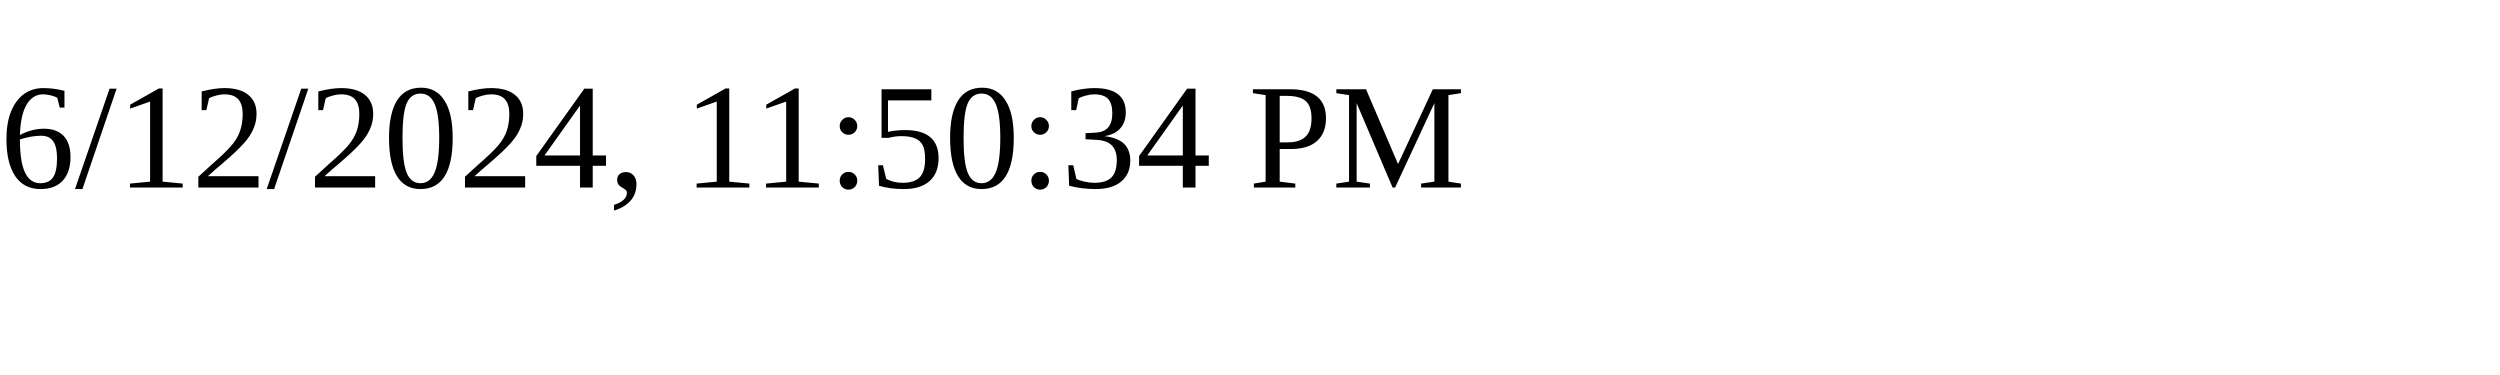
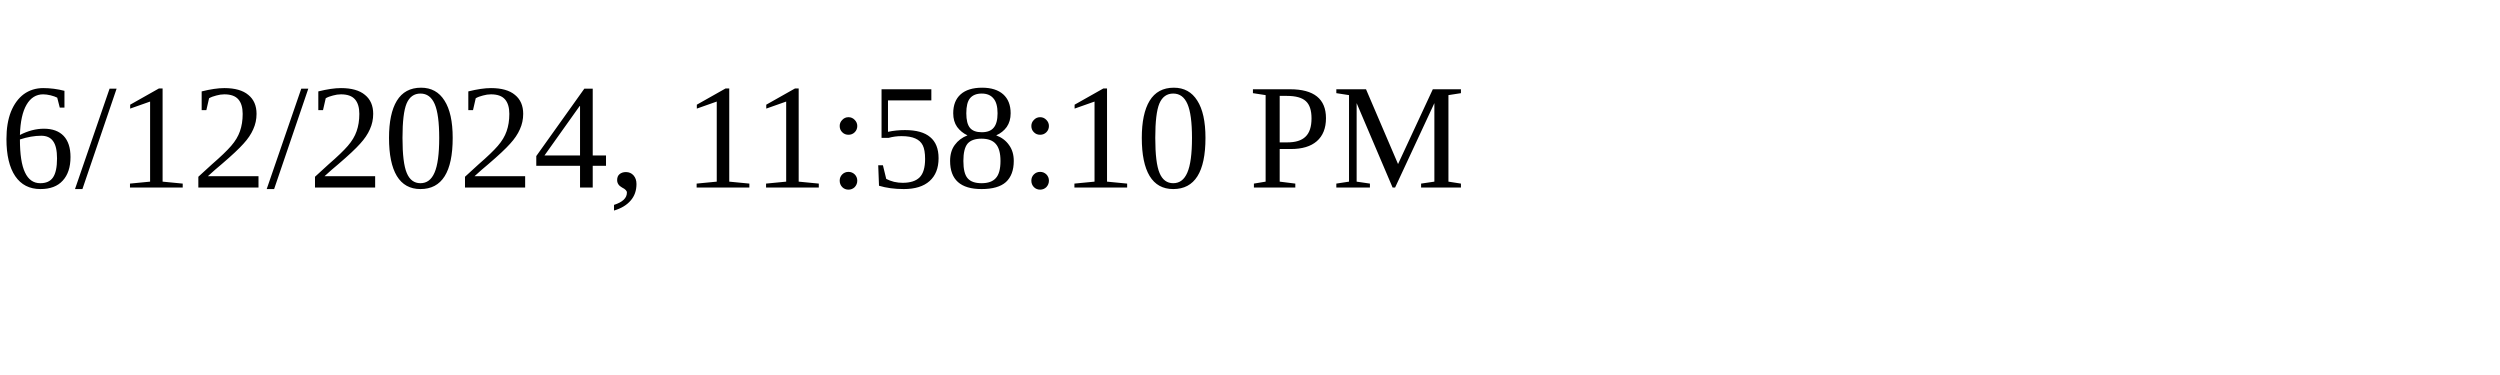
<svg xmlns="http://www.w3.org/2000/svg" height="30" width="200">
-   <text x="0" y="15">6/12/2024, 11:50:34 PM</text>
+   <text x="0" y="15">6/12/2024, 11:58:10 PM</text>
</svg>
